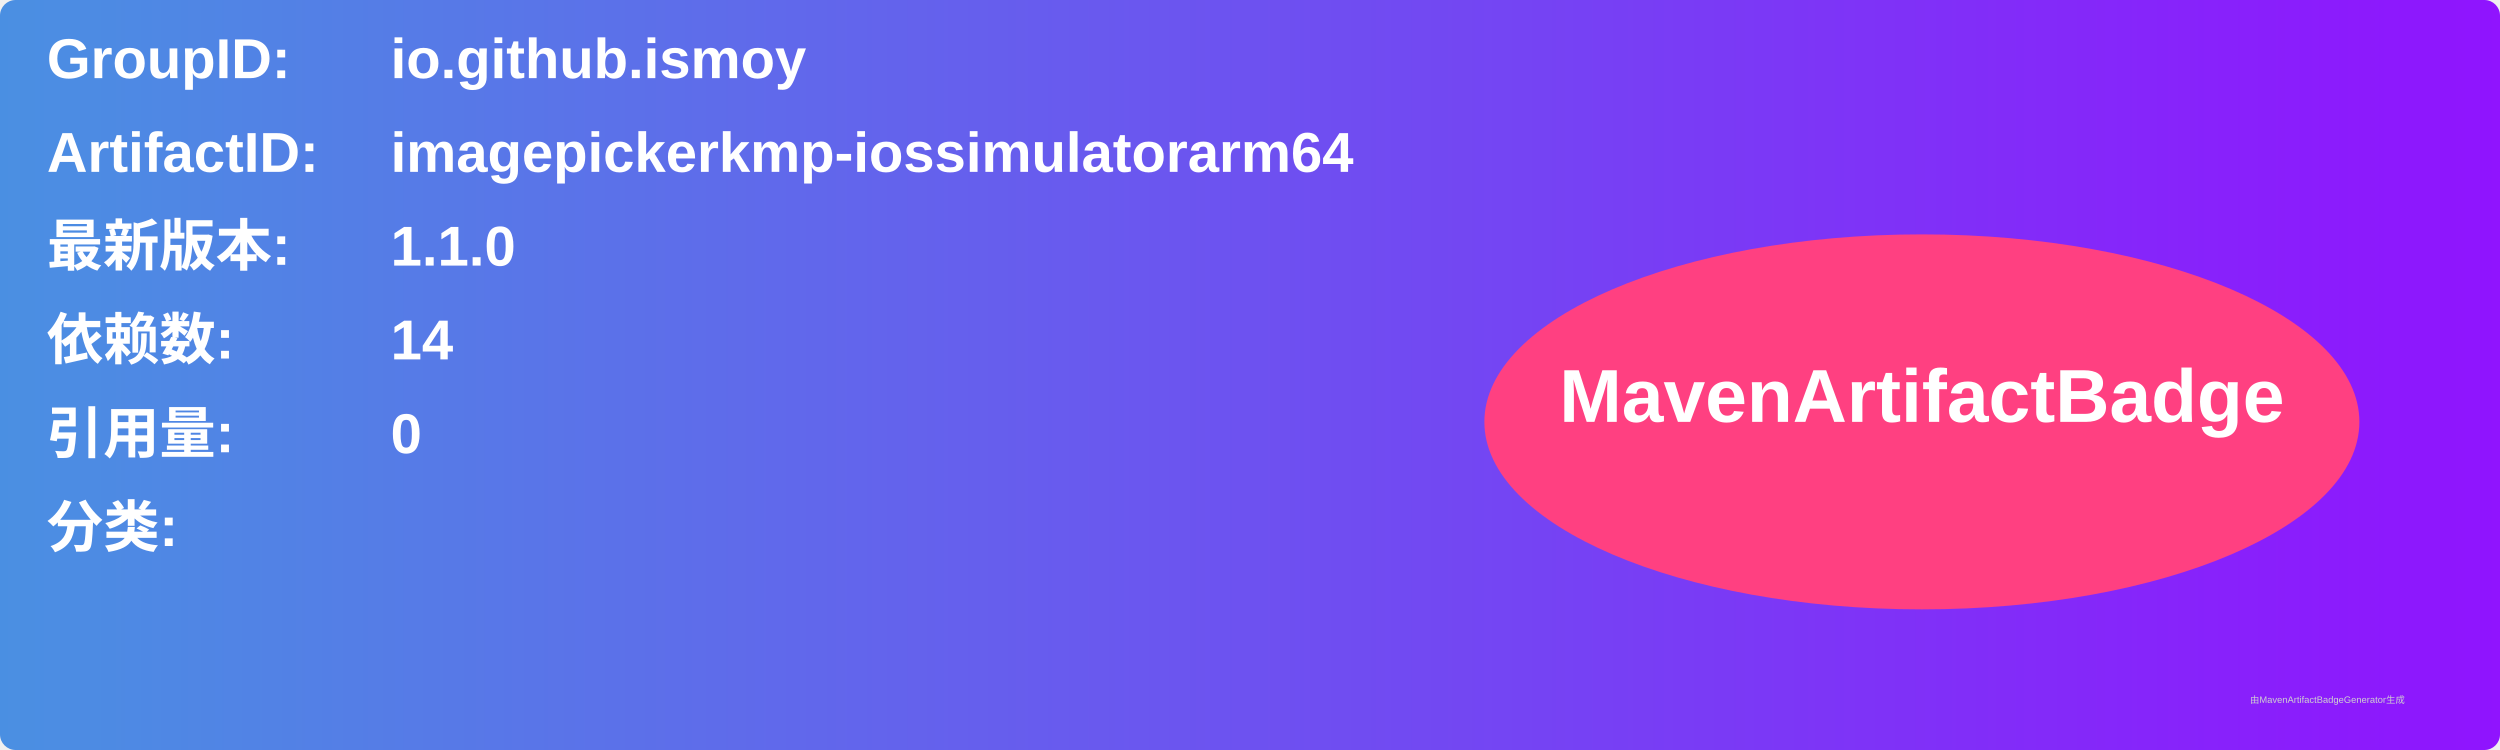
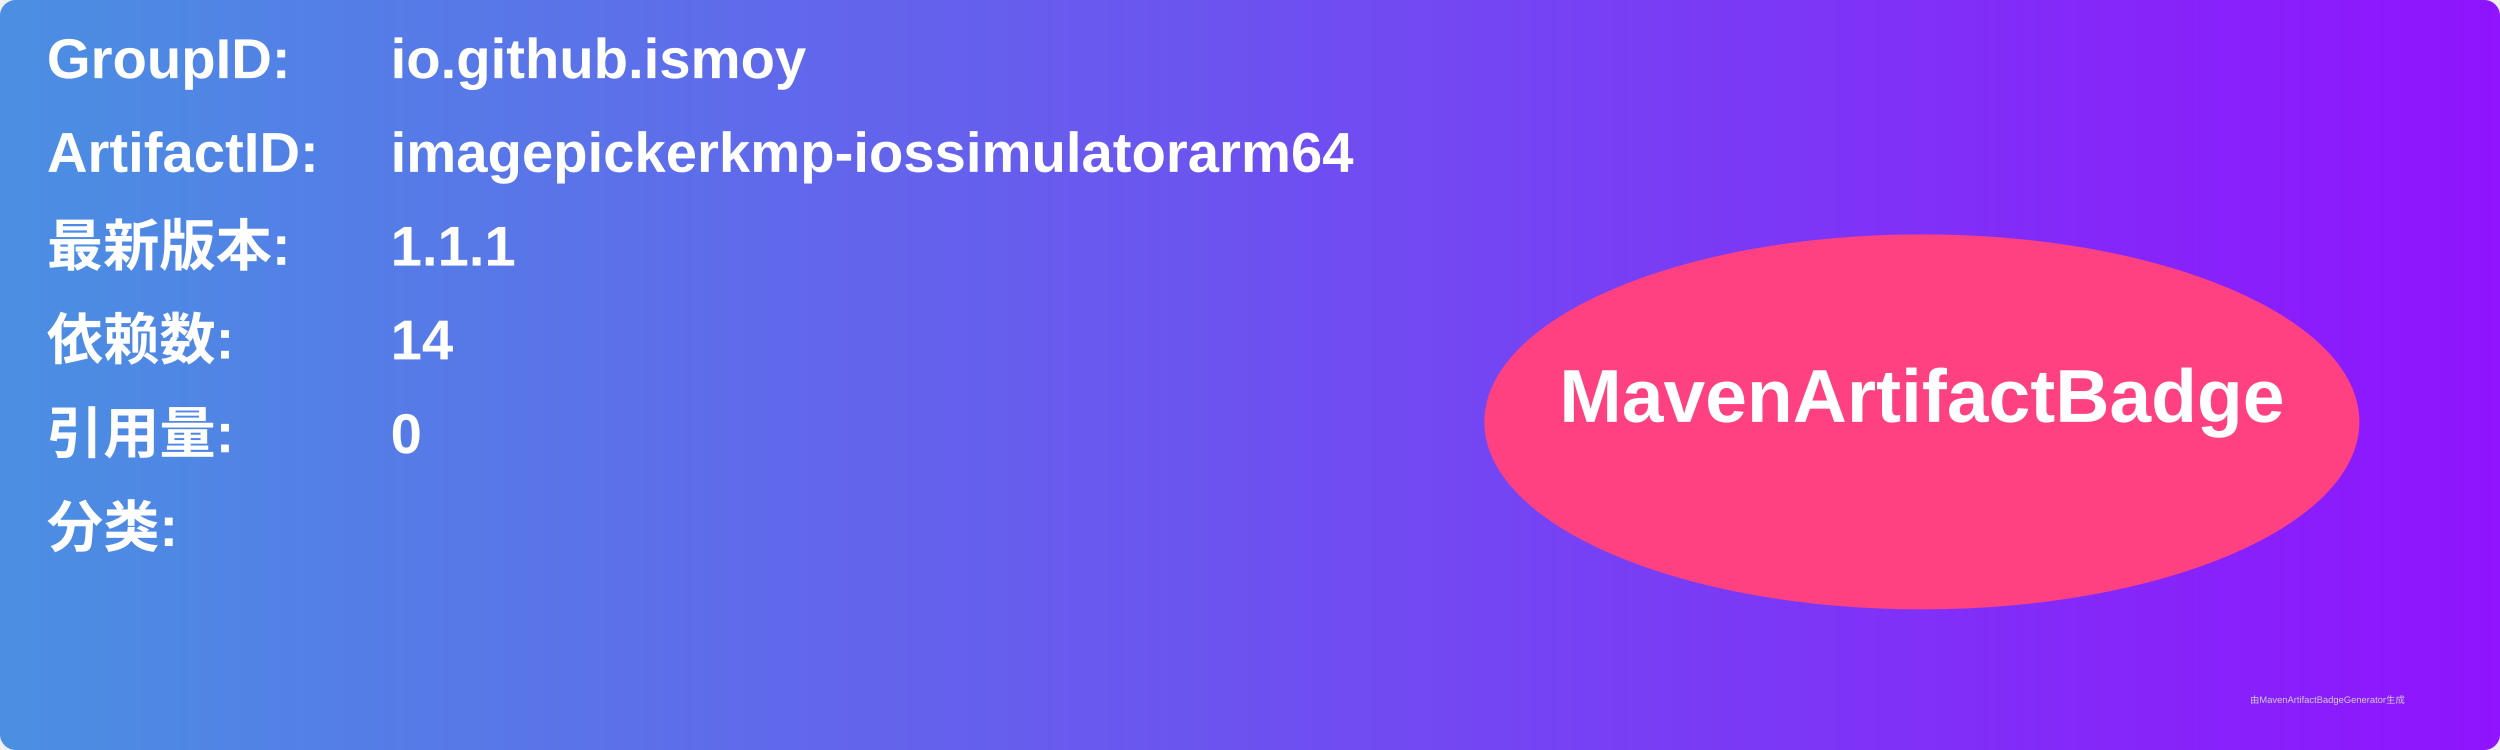
<svg xmlns="http://www.w3.org/2000/svg" width="800" height="240" viewBox="0 0 800 240">
  <linearGradient id="grad" x1="0%" y1="0%" x2="100%" y2="0%">
    <stop offset="0%" stop-color="#4a90e2" />
    <stop offset="100%" stop-color="#9013fe" />
  </linearGradient>
  <rect width="100%" height="100%" rx="5" ry="5" fill="url(#grad)" />
  <g transform="translate(15, 15)">
    <text x="0" y="10" font-family="Arial" font-size="18" fill="white" font-weight="bold" width="260">GroupID:</text>
    <text x="110" y="10" font-family="Arial" font-size="18" fill="white" font-weight="bold" width="460">io.github.ismoy</text>
    <text x="0" y="40" font-family="Arial" font-size="18" fill="white" font-weight="bold" width="260">ArtifactID:</text>
    <text x="110" y="40" font-family="Arial" font-size="18" fill="white" font-weight="bold" width="460">imagepickerkmp-iossimulatorarm64</text>
    <text x="0" y="70" font-family="Arial" font-size="18" fill="white" font-weight="bold">最新版本:</text>
    <text x="110" y="70" font-family="Arial" font-size="18" fill="white" font-weight="bold">
-       <tspan font-weight="bold">1.1.0</tspan>
+       <tspan font-weight="bold">1.1.1</tspan>
    </text>
    <text x="0" y="100" font-family="Arial" font-size="18" fill="white" font-weight="bold">依赖数: </text>
    <text x="110" y="100" font-family="Arial" font-size="18" fill="white">
      <tspan font-weight="bold">14</tspan>
    </text>
    <text x="0" y="130" font-family="Arial" font-size="18" fill="white" font-weight="bold">引用量: </text>
    <text x="110" y="130" font-family="Arial" font-size="18" fill="white">
      <tspan font-weight="bold">0</tspan>
    </text>
    <text x="0" y="160" font-family="Arial" font-size="18" fill="white" font-weight="bold">分类:</text>
    <text x="10" y="190" font-family="Arial" font-size="10" fill="white">
      <tspan font-weight="bold" />
    </text>
    <ellipse cx="600" cy="120" rx="140" ry="60" fill="#ff4081" />
    <text x="600" y="120" text-anchor="middle" font-family="Arial" font-size="24" fill="white" font-weight="bold">MavenArtifactBadge</text>
  </g>
  <text x="720" y="225" font-family="Arial" font-size="3" fill="#d0d0d0">由MavenArtifactBadgeGenerator生成</text>
</svg>
